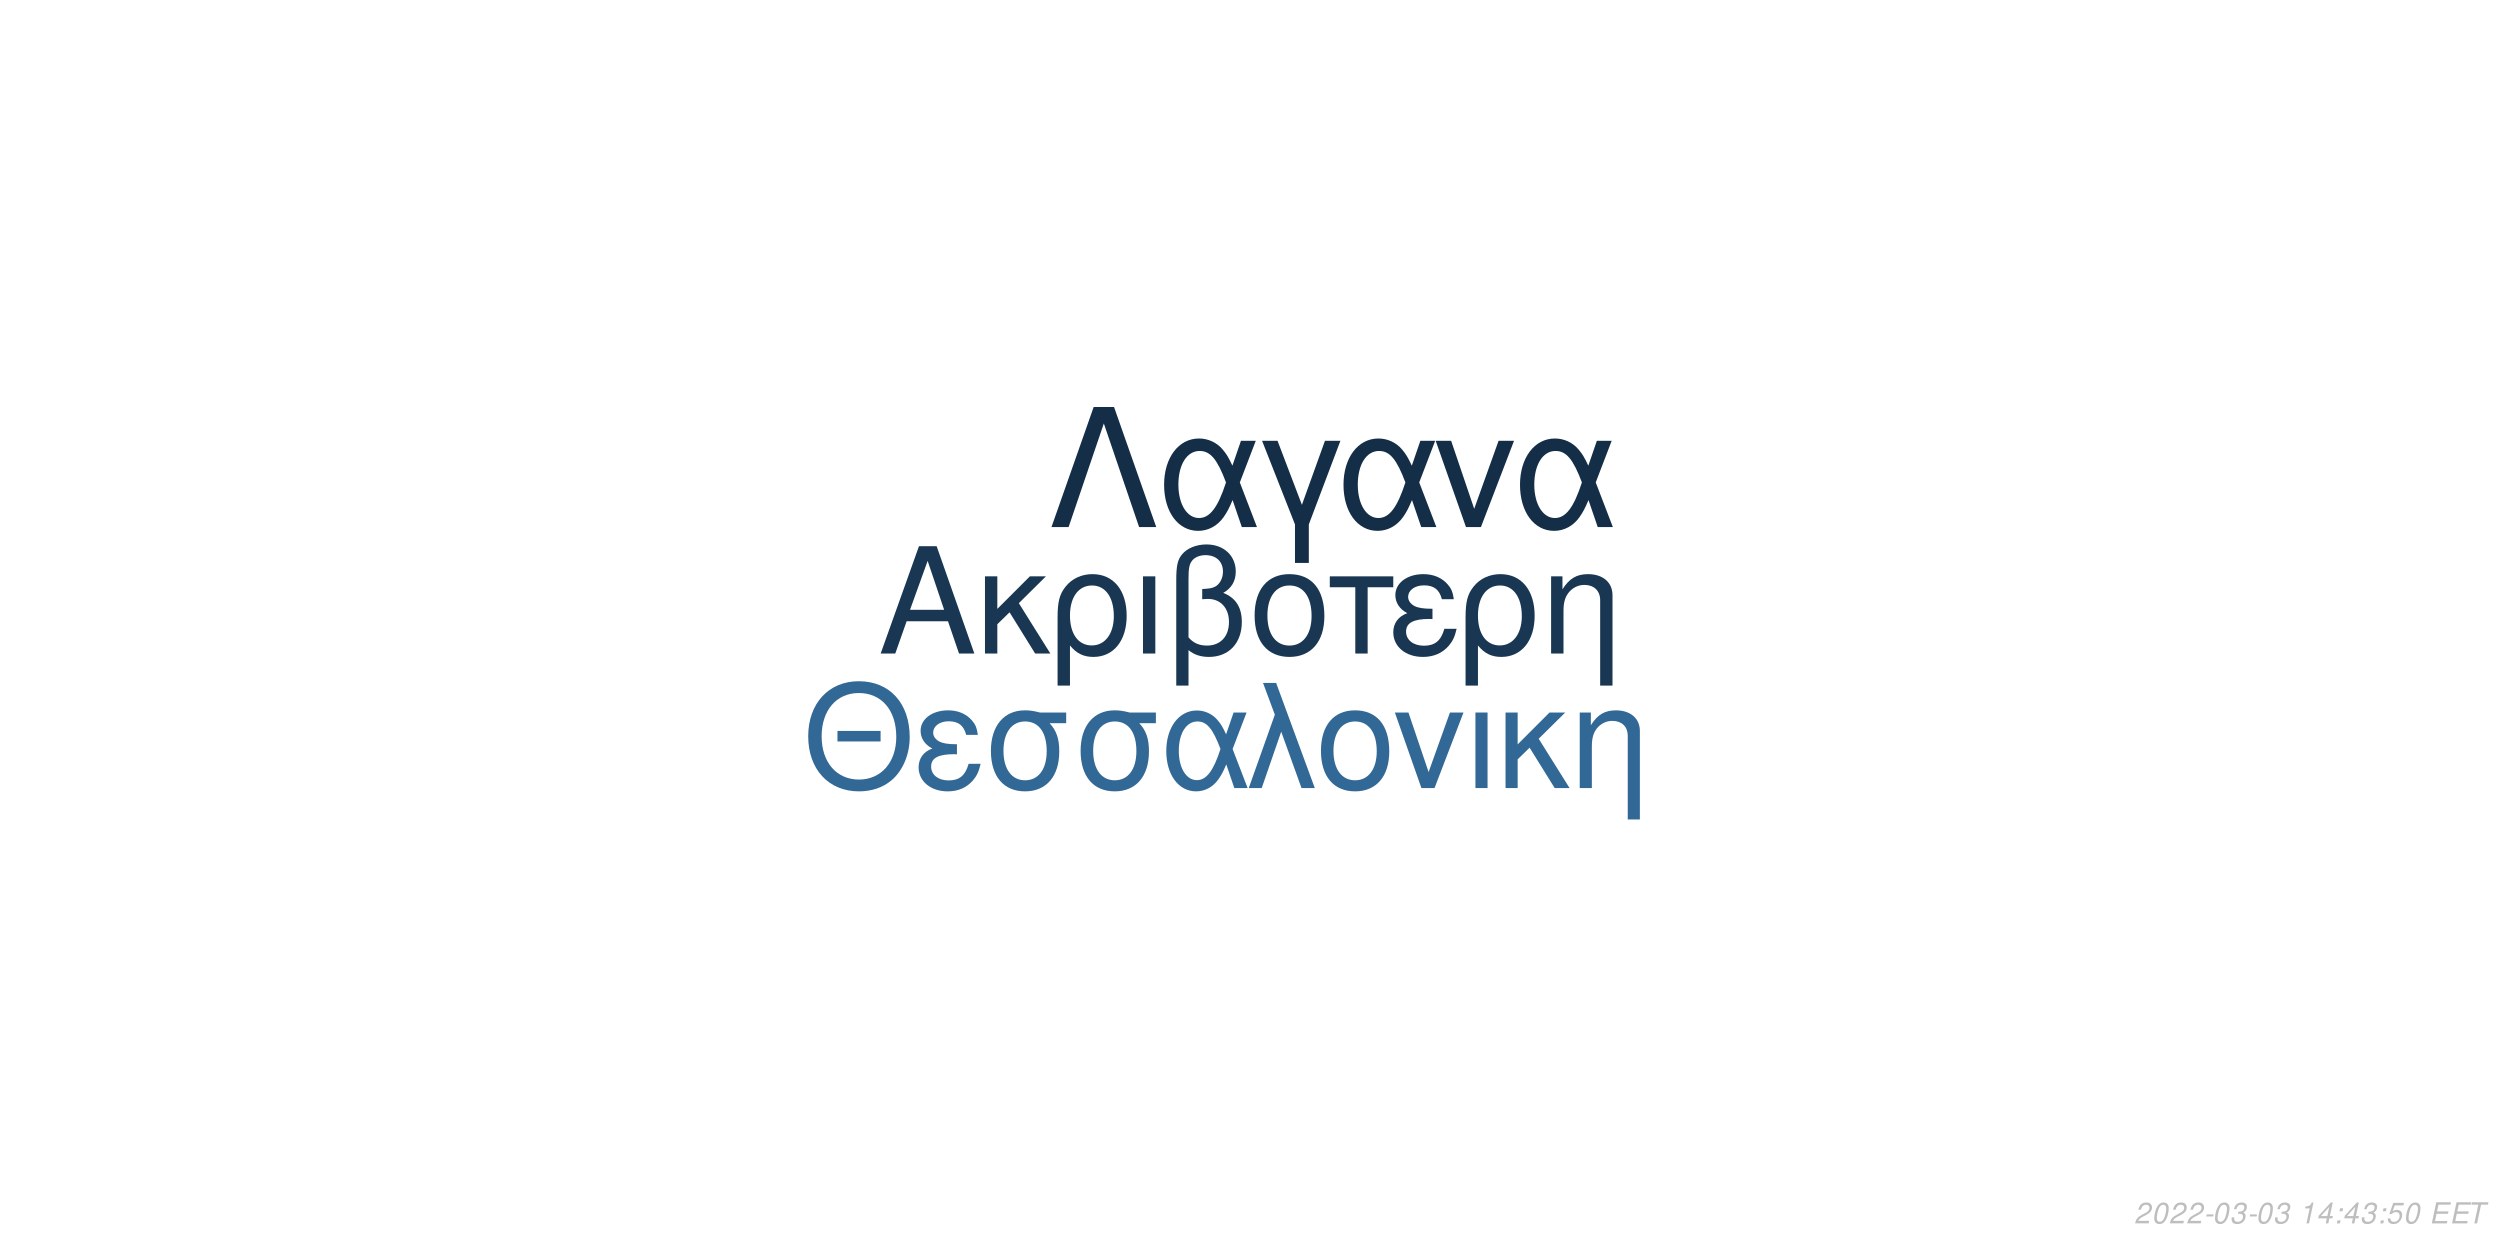
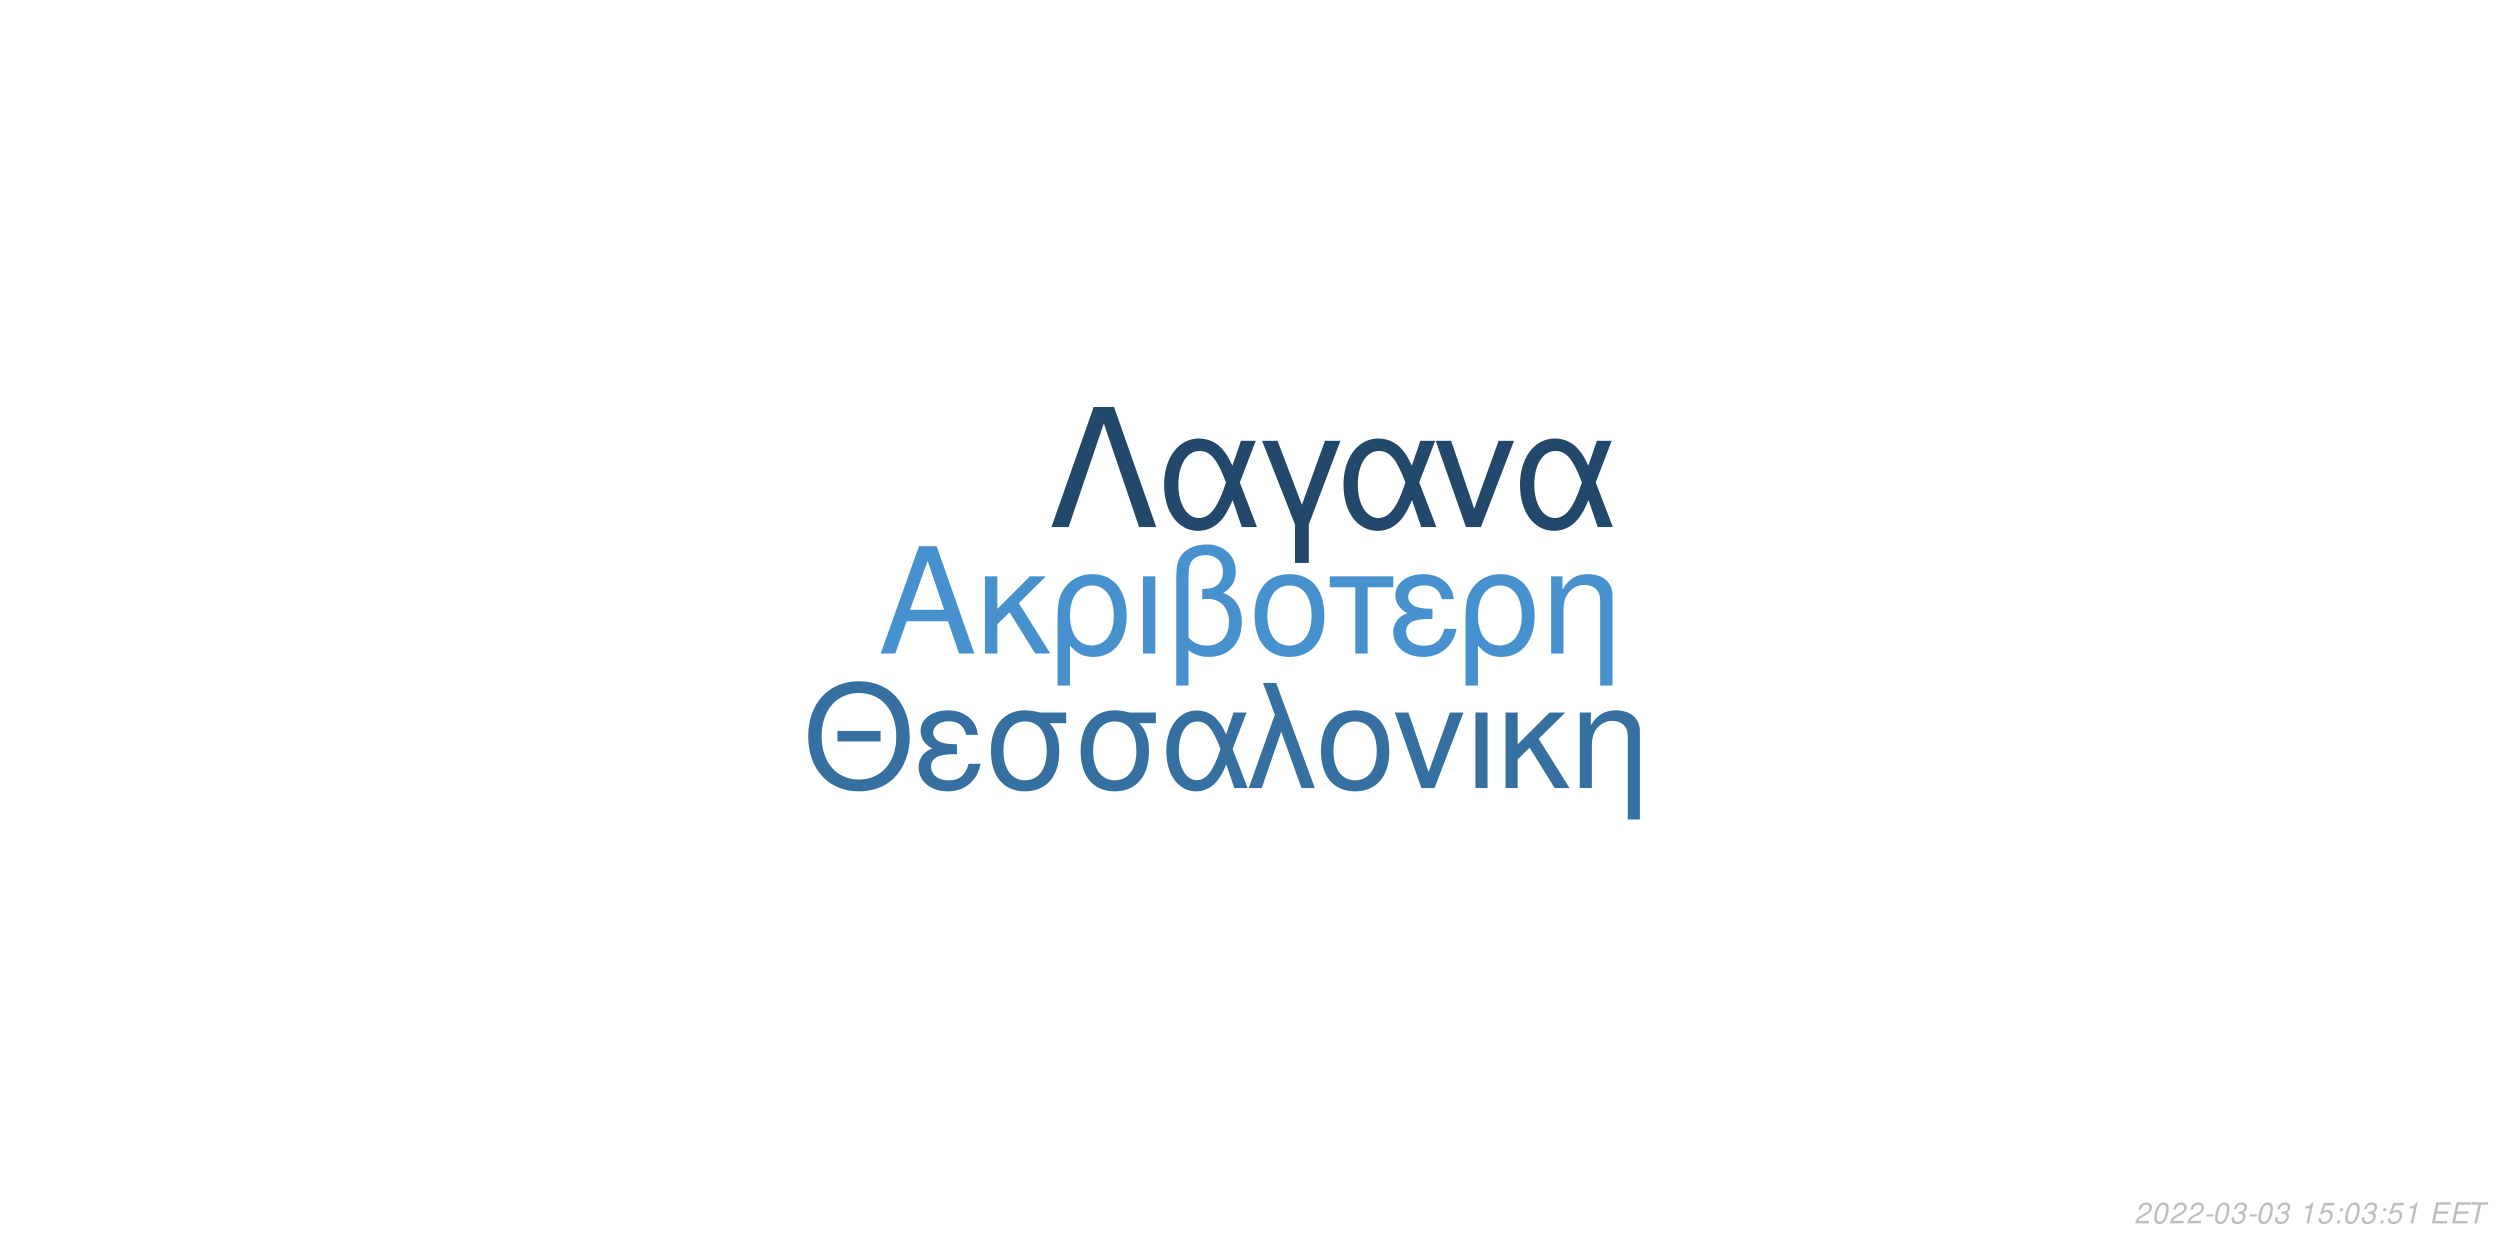
<svg xmlns="http://www.w3.org/2000/svg" xmlns:xlink="http://www.w3.org/1999/xlink" width="864pt" height="432pt" viewBox="0 0 864 432" version="1.1">
  <defs>
    <g>
      <symbol overflow="visible" id="glyph0-0">
        <path style="stroke:none;" d="" />
      </symbol>
      <symbol overflow="visible" id="glyph0-1">
        <path style="stroke:none;" d="M 24.125 -11.141 L 27.938 0 L 33.234 0 L 20.203 -37.094 L 14.094 -37.094 L 0.859 0 L 5.906 0 L 9.828 -11.141 Z M 22.797 -15.109 L 11 -15.109 L 17.094 -32.016 Z M 22.797 -15.109 " />
      </symbol>
      <symbol overflow="visible" id="glyph0-2">
        <path style="stroke:none;" d="M 7.172 -15.422 L 7.172 -26.672 L 2.906 -26.672 L 2.906 0 L 7.172 0 L 7.172 -10.125 L 11.406 -14.25 L 20.25 0 L 25.5 0 L 14.609 -17.406 L 23.969 -26.672 L 18.422 -26.672 Z M 7.172 -15.422 " />
      </symbol>
      <symbol overflow="visible" id="glyph0-3">
        <path style="stroke:none;" d="M 3 11.094 L 7.281 11.094 L 7.281 -2.797 C 9.516 -0.047 11.953 1.172 15.375 1.172 C 22.344 1.172 26.875 -4.422 26.875 -13.031 C 26.875 -21.891 22.297 -27.438 15.062 -27.438 C 11.297 -27.438 7.984 -25.906 5.797 -23.156 C 3.672 -20.516 3 -17.969 3 -12.359 Z M 14.906 -23.516 C 19.547 -23.516 22.438 -19.438 22.438 -12.922 C 22.438 -6.812 19.391 -2.797 14.812 -2.797 C 10.172 -2.797 7.281 -6.766 7.281 -13.125 C 7.281 -19.484 10.234 -23.516 14.906 -23.516 Z M 14.906 -23.516 " />
      </symbol>
      <symbol overflow="visible" id="glyph0-4">
        <path style="stroke:none;" d="M 3.516 0 L 7.781 0 L 7.781 -26.672 L 3.516 -26.672 Z M 3.516 0 " />
      </symbol>
      <symbol overflow="visible" id="glyph0-5">
        <path style="stroke:none;" d="M 4.016 11.094 L 8.25 11.094 L 8.25 -1.172 C 10.172 0.406 12.422 1.172 15.312 1.172 C 22.188 1.172 26.672 -3.609 26.672 -10.891 C 26.672 -15.984 24.578 -19.234 20.25 -20.969 C 23.109 -22.547 24.578 -25.031 24.578 -28.344 C 24.578 -33.844 20.406 -37.703 14.453 -37.703 C 10.938 -37.703 7.734 -36.391 6 -34.25 C 4.484 -32.422 4.016 -30.328 4.016 -25.391 Z M 8.25 -25.656 C 8.25 -29.359 8.5 -30.844 9.469 -32.062 C 10.375 -33.281 12.156 -34 14.094 -34 C 17.812 -34 20.156 -31.812 20.156 -28.297 C 20.156 -25.953 18.984 -23.812 17.297 -23.047 C 16.281 -22.547 15.469 -22.438 12.984 -22.297 L 12.984 -18.781 C 13.734 -18.828 14.344 -18.875 14.969 -18.875 C 19.344 -18.875 22.234 -15.719 22.234 -10.891 C 22.234 -5.906 19.281 -2.75 14.656 -2.75 C 11.953 -2.75 9.922 -3.609 8.25 -5.594 Z M 8.25 -25.656 " />
      </symbol>
      <symbol overflow="visible" id="glyph0-6">
        <path style="stroke:none;" d="M 14.094 -27.438 C 6.562 -27.438 2.094 -22.094 2.094 -13.125 C 2.094 -4.125 6.562 1.172 14.141 1.172 C 21.672 1.172 26.203 -4.172 26.203 -12.922 C 26.203 -22.188 21.828 -27.438 14.094 -27.438 Z M 14.141 -23.516 C 18.938 -23.516 21.781 -19.594 21.781 -12.984 C 21.781 -6.672 18.828 -2.75 14.141 -2.75 C 9.422 -2.75 6.516 -6.672 6.516 -13.125 C 6.516 -19.594 9.422 -23.516 14.141 -23.516 Z M 14.141 -23.516 " />
      </symbol>
      <symbol overflow="visible" id="glyph0-7">
        <path style="stroke:none;" d="M 7.891 0 L 12.156 0 L 12.156 -22.906 L 21.016 -22.906 L 21.016 -26.672 L -0.922 -26.672 L -0.922 -22.906 L 7.891 -22.906 Z M 7.891 0 " />
      </symbol>
      <symbol overflow="visible" id="glyph0-8">
        <path style="stroke:none;" d="M 14.562 -15.469 C 11.344 -15.469 9.562 -15.781 8.297 -16.438 C 6.922 -17.203 6.156 -18.328 6.156 -19.547 C 6.156 -21.891 8.453 -23.562 11.656 -23.562 C 15.062 -23.562 16.953 -22.094 17.812 -18.781 L 21.938 -18.781 C 21.578 -21.266 21.062 -22.5 19.797 -23.922 C 17.812 -26.203 14.906 -27.438 11.453 -27.438 C 5.797 -27.438 1.734 -24.375 1.734 -20.203 C 1.734 -17.609 3.156 -15.375 5.859 -13.938 C 2.797 -12.875 1.016 -10.484 1.016 -7.328 C 1.016 -2.391 5.297 1.172 11.25 1.172 C 14.969 1.172 17.906 -0.109 20.156 -2.641 C 21.578 -4.328 22.297 -5.797 22.906 -8.547 L 18.672 -8.547 C 17.5 -4.422 15.422 -2.703 11.609 -2.703 C 7.938 -2.703 5.438 -4.688 5.438 -7.578 C 5.438 -10.578 7.938 -11.953 13.484 -11.953 C 13.641 -11.953 14.094 -11.953 14.562 -11.906 Z M 14.562 -15.469 " />
      </symbol>
      <symbol overflow="visible" id="glyph0-9">
        <path style="stroke:none;" d="M 3.562 -26.672 L 3.562 0 L 7.844 0 L 7.844 -14.703 C 7.844 -17.906 8.5 -19.891 10.031 -21.531 C 11.406 -22.953 13.188 -23.719 15.062 -23.719 C 18.375 -23.719 20.516 -21.672 20.516 -18.469 L 20.516 11.094 L 24.781 11.094 L 24.781 -20.156 C 24.781 -24.578 21.469 -27.438 16.328 -27.438 C 12.359 -27.438 9.828 -25.906 7.484 -22.188 L 7.484 -26.672 Z M 3.562 -26.672 " />
      </symbol>
      <symbol overflow="visible" id="glyph1-0">
        <path style="stroke:none;" d="" />
      </symbol>
      <symbol overflow="visible" id="glyph1-1">
        <path style="stroke:none;" d="M 26.859 -19.734 L 11.953 -19.734 L 11.953 -16.094 L 26.859 -16.094 Z M 19.328 -36.922 C 8.922 -36.922 1.844 -29.25 1.844 -17.891 C 1.844 -6.484 8.875 1.141 19.391 1.141 C 23.812 1.141 27.703 -0.203 30.641 -2.688 C 34.578 -6.031 36.922 -11.656 36.922 -17.594 C 36.922 -29.297 30 -36.922 19.328 -36.922 Z M 19.328 -32.844 C 27.203 -32.844 32.281 -26.906 32.281 -17.688 C 32.281 -8.922 27.062 -2.938 19.391 -2.938 C 11.609 -2.938 6.484 -8.922 6.484 -17.891 C 6.484 -26.859 11.609 -32.844 19.328 -32.844 Z M 19.328 -32.844 " />
      </symbol>
      <symbol overflow="visible" id="glyph1-2">
        <path style="stroke:none;" d="M 14.25 -15.141 C 11.109 -15.141 9.375 -15.453 8.125 -16.094 C 6.781 -16.844 6.031 -17.938 6.031 -19.141 C 6.031 -21.422 8.266 -23.078 11.406 -23.078 C 14.75 -23.078 16.594 -21.625 17.438 -18.391 L 21.469 -18.391 C 21.125 -20.828 20.625 -22.031 19.391 -23.422 C 17.438 -25.656 14.594 -26.859 11.219 -26.859 C 5.688 -26.859 1.688 -23.875 1.688 -19.781 C 1.688 -17.234 3.094 -15.047 5.734 -13.656 C 2.734 -12.609 1 -10.266 1 -7.172 C 1 -2.344 5.188 1.141 11.016 1.141 C 14.656 1.141 17.547 -0.094 19.734 -2.594 C 21.125 -4.234 21.828 -5.688 22.422 -8.375 L 18.281 -8.375 C 17.141 -4.328 15.094 -2.641 11.359 -2.641 C 7.766 -2.641 5.328 -4.578 5.328 -7.422 C 5.328 -10.359 7.766 -11.703 13.203 -11.703 C 13.359 -11.703 13.797 -11.703 14.25 -11.656 Z M 14.25 -15.141 " />
      </symbol>
      <symbol overflow="visible" id="glyph1-3">
        <path style="stroke:none;" d="M 29 -26.109 L 19.938 -26.109 C 17.594 -26.703 16.438 -26.859 14.703 -26.859 C 7.469 -26.859 2.984 -21.469 2.984 -12.859 C 2.984 -4.031 7.375 1.141 14.797 1.141 C 22.172 1.141 26.609 -4.078 26.609 -12.656 C 26.609 -17.047 25.656 -19.828 23.266 -22.422 L 29 -22.422 Z M 14.797 -23.016 C 19.531 -23.016 22.266 -19.234 22.266 -12.75 C 22.266 -6.531 19.438 -2.688 14.797 -2.688 C 10.172 -2.688 7.328 -6.531 7.328 -12.859 C 7.328 -19.188 10.172 -23.016 14.797 -23.016 Z M 14.797 -23.016 " />
      </symbol>
      <symbol overflow="visible" id="glyph1-4">
        <path style="stroke:none;" d="M 29.344 -26.109 L 24.859 -26.109 L 22.266 -18.578 C 21.125 -21.031 20.484 -22.125 19.328 -23.469 C 17.547 -25.609 14.906 -26.812 12.156 -26.812 C 5.984 -26.812 1.594 -20.984 1.594 -12.812 C 1.594 -4.578 5.828 1.141 11.906 1.141 C 14.953 1.141 17.734 -0.344 19.625 -3.047 C 20.672 -4.531 21.281 -5.688 22.328 -8.172 L 25.109 0 L 29.703 0 L 24.516 -13.5 Z M 20.328 -13.5 C 17.891 -5.922 15.453 -2.734 12.156 -2.734 C 8.516 -2.734 5.922 -6.922 5.922 -12.812 C 5.922 -18.938 8.516 -23.016 12.359 -23.016 C 15.594 -23.016 17.688 -20.531 20.328 -13.5 Z M 20.328 -13.5 " />
      </symbol>
      <symbol overflow="visible" id="glyph1-5">
        <path style="stroke:none;" d="M 1.094 0 L 5.578 0 L 12.312 -19.484 L 19.328 0 L 23.922 0 L 10.562 -36.328 L 6.031 -36.328 L 10.109 -25.359 Z M 1.094 0 " />
      </symbol>
      <symbol overflow="visible" id="glyph1-6">
        <path style="stroke:none;" d="M 13.797 -26.859 C 6.422 -26.859 2.047 -21.625 2.047 -12.859 C 2.047 -4.031 6.422 1.141 13.859 1.141 C 21.234 1.141 25.656 -4.078 25.656 -12.656 C 25.656 -21.719 21.375 -26.859 13.797 -26.859 Z M 13.859 -23.016 C 18.531 -23.016 21.328 -19.188 21.328 -12.703 C 21.328 -6.531 18.438 -2.688 13.859 -2.688 C 9.219 -2.688 6.375 -6.531 6.375 -12.859 C 6.375 -19.188 9.219 -23.016 13.859 -23.016 Z M 13.859 -23.016 " />
      </symbol>
      <symbol overflow="visible" id="glyph1-7">
        <path style="stroke:none;" d="M 14.297 0 L 24.312 -26.109 L 19.625 -26.109 L 12.25 -5.531 L 5.281 -26.109 L 0.594 -26.109 L 9.766 0 Z M 14.297 0 " />
      </symbol>
      <symbol overflow="visible" id="glyph1-8">
        <path style="stroke:none;" d="M 3.438 0 L 7.625 0 L 7.625 -26.109 L 3.438 -26.109 Z M 3.438 0 " />
      </symbol>
      <symbol overflow="visible" id="glyph1-9">
        <path style="stroke:none;" d="M 7.031 -15.094 L 7.031 -26.109 L 2.844 -26.109 L 2.844 0 L 7.031 0 L 7.031 -9.922 L 11.156 -13.953 L 19.828 0 L 24.969 0 L 14.297 -17.047 L 23.469 -26.109 L 18.031 -26.109 Z M 7.031 -15.094 " />
      </symbol>
      <symbol overflow="visible" id="glyph1-10">
        <path style="stroke:none;" d="M 3.484 -26.109 L 3.484 0 L 7.672 0 L 7.672 -14.406 C 7.672 -17.547 8.328 -19.484 9.812 -21.078 C 11.156 -22.469 12.906 -23.219 14.75 -23.219 C 17.984 -23.219 20.078 -21.234 20.078 -18.094 L 20.078 10.859 L 24.266 10.859 L 24.266 -19.734 C 24.266 -24.062 21.031 -26.859 16 -26.859 C 12.109 -26.859 9.609 -25.359 7.328 -21.719 L 7.328 -26.109 Z M 3.484 -26.109 " />
      </symbol>
      <symbol overflow="visible" id="glyph2-0">
        <path style="stroke:none;" d="" />
      </symbol>
      <symbol overflow="visible" id="glyph2-1">
        <path style="stroke:none;" d="M 22.531 -41.484 L 15.484 -41.484 L 0.906 0 L 6.828 0 L 19 -35.797 L 31.188 0 L 37.109 0 Z M 22.531 -41.484 " />
      </symbol>
      <symbol overflow="visible" id="glyph2-2">
        <path style="stroke:none;" d="M 33.516 -29.812 L 28.391 -29.812 L 25.438 -21.219 C 24.125 -24.016 23.391 -25.266 22.078 -26.797 C 20.031 -29.25 17.016 -30.609 13.891 -30.609 C 6.828 -30.609 1.828 -23.953 1.828 -14.625 C 1.828 -5.234 6.656 1.312 13.594 1.312 C 17.078 1.312 20.266 -0.391 22.422 -3.469 C 23.609 -5.172 24.297 -6.484 25.5 -9.328 L 28.688 0 L 33.922 0 L 28 -15.422 Z M 23.219 -15.422 C 20.422 -6.766 17.641 -3.125 13.891 -3.125 C 9.734 -3.125 6.766 -7.906 6.766 -14.625 C 6.766 -21.625 9.734 -26.297 14.109 -26.297 C 17.812 -26.297 20.203 -23.453 23.219 -15.422 Z M 23.219 -15.422 " />
      </symbol>
      <symbol overflow="visible" id="glyph2-3">
        <path style="stroke:none;" d="M 12.062 12.406 L 16.844 12.406 L 16.844 -0.906 L 27.766 -29.812 L 22.422 -29.812 L 14.453 -7.688 L 6.031 -29.812 L 0.688 -29.812 L 12.062 -0.906 Z M 12.062 12.406 " />
      </symbol>
      <symbol overflow="visible" id="glyph2-4">
        <path style="stroke:none;" d="M 16.328 0 L 27.766 -29.812 L 22.422 -29.812 L 14 -6.312 L 6.031 -29.812 L 0.688 -29.812 L 11.156 0 Z M 16.328 0 " />
      </symbol>
      <symbol overflow="visible" id="glyph3-0">
        <path style="stroke:none;" d="" />
      </symbol>
      <symbol overflow="visible" id="glyph3-1">
        <path style="stroke:none;" d="M 5.234 -0.875 L 1.469 -0.875 C 1.641 -1.375 2.203 -1.891 3.109 -2.344 L 4.234 -2.938 C 5.562 -3.625 6.219 -4.469 6.219 -5.484 C 6.219 -5.938 6.062 -6.359 5.797 -6.656 C 5.469 -7.047 4.984 -7.234 4.312 -7.234 C 2.766 -7.234 1.891 -6.453 1.484 -4.734 L 2.375 -4.734 C 2.484 -5.188 2.609 -5.484 2.797 -5.75 C 3.094 -6.203 3.609 -6.453 4.188 -6.453 C 4.891 -6.453 5.344 -6.031 5.344 -5.375 C 5.344 -4.703 4.859 -4.094 4.016 -3.656 L 2.984 -3.125 C 1.234 -2.188 0.797 -1.656 0.344 -0.016 L 5.047 -0.016 Z M 5.234 -0.875 " />
      </symbol>
      <symbol overflow="visible" id="glyph3-2">
        <path style="stroke:none;" d="M 4.203 -7.234 C 3.375 -7.234 2.688 -6.812 2.125 -5.984 C 1.484 -5.047 0.984 -3.188 0.984 -1.734 C 0.984 -1.109 1.172 -0.562 1.484 -0.266 C 1.797 0.047 2.281 0.234 2.766 0.234 C 3.625 0.234 4.281 -0.156 4.859 -1.016 C 5.516 -1.953 6 -3.797 6 -5.266 C 6 -6.5 5.328 -7.234 4.203 -7.234 Z M 4.094 -6.453 C 4.734 -6.453 5.125 -5.984 5.125 -5.156 C 5.125 -4.203 4.781 -2.625 4.406 -1.812 C 3.984 -0.938 3.516 -0.547 2.875 -0.547 C 2.25 -0.547 1.875 -1.031 1.875 -1.828 C 1.875 -2.797 2.203 -4.344 2.594 -5.203 C 2.984 -6.047 3.453 -6.453 4.094 -6.453 Z M 4.094 -6.453 " />
      </symbol>
      <symbol overflow="visible" id="glyph3-3">
        <path style="stroke:none;" d="M 3.516 -3.125 L 1.125 -3.125 L 0.969 -2.406 L 3.359 -2.406 Z M 3.516 -3.125 " />
      </symbol>
      <symbol overflow="visible" id="glyph3-4">
        <path style="stroke:none;" d="M 2.922 -3.312 C 3.125 -3.344 3.234 -3.344 3.375 -3.344 C 4.203 -3.344 4.688 -3 4.688 -2.406 C 4.688 -1.312 3.906 -0.547 2.781 -0.547 C 2.047 -0.547 1.594 -0.938 1.594 -1.562 C 1.594 -1.719 1.609 -1.844 1.656 -2.094 L 0.766 -2.094 C 0.734 -1.797 0.719 -1.641 0.719 -1.469 C 0.719 -0.375 1.406 0.234 2.641 0.234 C 3.547 0.234 4.297 -0.078 4.812 -0.656 C 5.266 -1.156 5.562 -1.875 5.562 -2.547 C 5.562 -3.125 5.344 -3.453 4.797 -3.734 C 5.641 -4.234 6.016 -4.844 6.016 -5.734 C 6.016 -6.656 5.312 -7.234 4.203 -7.234 C 3.375 -7.234 2.672 -6.938 2.188 -6.375 C 1.891 -6.031 1.703 -5.641 1.516 -4.906 L 2.391 -4.906 C 2.5 -5.359 2.594 -5.594 2.734 -5.812 C 3.047 -6.234 3.516 -6.453 4.078 -6.453 C 4.734 -6.453 5.141 -6.125 5.141 -5.578 C 5.141 -5.188 5.016 -4.797 4.797 -4.547 C 4.516 -4.234 4 -4.062 3.266 -4.062 L 3.078 -4.062 Z M 2.922 -3.312 " />
      </symbol>
      <symbol overflow="visible" id="glyph3-5">
        <path style="stroke:none;" d="" />
      </symbol>
      <symbol overflow="visible" id="glyph3-6">
        <path style="stroke:none;" d="M 3.703 -5.188 L 2.594 0 L 3.469 0 L 5.016 -7.234 L 4.438 -7.234 C 3.906 -6.156 3.688 -6.016 2.234 -5.812 L 2.109 -5.188 Z M 3.703 -5.188 " />
      </symbol>
      <symbol overflow="visible" id="glyph3-7">
-         <path style="stroke:none;" d="M 3.625 -1.75 L 3.266 0 L 4.141 0 L 4.516 -1.75 L 5.562 -1.75 L 5.734 -2.531 L 4.688 -2.531 L 5.688 -7.234 L 5.016 -7.234 L 0.844 -2.672 L 0.641 -1.75 Z M 3.797 -2.531 L 1.594 -2.531 L 4.469 -5.703 Z M 3.797 -2.531 " />
+         <path style="stroke:none;" d="M 6.297 -7.094 L 2.594 -7.094 L 1.234 -3.234 L 2.047 -3.234 C 2.656 -3.766 2.938 -3.906 3.531 -3.906 C 4.328 -3.906 4.797 -3.453 4.797 -2.688 C 4.797 -1.438 3.969 -0.547 2.828 -0.547 C 2.031 -0.547 1.609 -0.938 1.578 -1.734 L 0.703 -1.734 L 0.703 -1.516 C 0.703 -0.938 0.844 -0.547 1.188 -0.266 C 1.562 0.062 2.078 0.234 2.703 0.234 C 3.656 0.234 4.391 -0.156 4.984 -0.922 C 5.422 -1.5 5.672 -2.234 5.672 -2.953 C 5.672 -4 4.938 -4.672 3.812 -4.672 C 3.328 -4.672 2.906 -4.547 2.406 -4.234 L 3.109 -6.219 L 6.109 -6.219 Z M 6.297 -7.094 " />
      </symbol>
      <symbol overflow="visible" id="glyph3-8">
        <path style="stroke:none;" d="M 2.359 -1.031 L 1.312 -1.031 L 1.094 0 L 2.141 0 Z M 3.266 -5.234 L 2.219 -5.234 L 2 -4.203 L 3.047 -4.203 Z M 3.266 -5.234 " />
      </symbol>
      <symbol overflow="visible" id="glyph3-9">
-         <path style="stroke:none;" d="M 6.297 -7.094 L 2.594 -7.094 L 1.234 -3.234 L 2.047 -3.234 C 2.656 -3.766 2.938 -3.906 3.531 -3.906 C 4.328 -3.906 4.797 -3.453 4.797 -2.688 C 4.797 -1.438 3.969 -0.547 2.828 -0.547 C 2.031 -0.547 1.609 -0.938 1.578 -1.734 L 0.703 -1.734 L 0.703 -1.516 C 0.703 -0.938 0.844 -0.547 1.188 -0.266 C 1.562 0.062 2.078 0.234 2.703 0.234 C 3.656 0.234 4.391 -0.156 4.984 -0.922 C 5.422 -1.5 5.672 -2.234 5.672 -2.953 C 5.672 -4 4.938 -4.672 3.812 -4.672 C 3.328 -4.672 2.906 -4.547 2.406 -4.234 L 3.109 -6.219 L 6.109 -6.219 Z M 6.297 -7.094 " />
+         <path style="stroke:none;" d="M 2.547 -3.312 L 6.5 -3.312 L 6.688 -4.141 L 2.719 -4.141 L 3.219 -6.469 L 7.344 -6.469 L 7.516 -7.297 L 2.453 -7.297 L 0.906 0 L 6.125 0 L 6.297 -0.812 L 2.016 -0.812 Z M 2.547 -3.312 " />
      </symbol>
      <symbol overflow="visible" id="glyph3-10">
-         <path style="stroke:none;" d="M 2.547 -3.312 L 6.5 -3.312 L 6.688 -4.141 L 2.719 -4.141 L 3.219 -6.469 L 7.344 -6.469 L 7.516 -7.297 L 2.453 -7.297 L 0.906 0 L 6.125 0 L 6.297 -0.812 L 2.016 -0.812 Z M 2.547 -3.312 " />
-       </symbol>
-       <symbol overflow="visible" id="glyph3-11">
        <path style="stroke:none;" d="M 4.938 -6.469 L 7.312 -6.469 L 7.484 -7.297 L 1.75 -7.297 L 1.578 -6.469 L 3.984 -6.469 L 2.609 0 L 3.547 0 Z M 4.938 -6.469 " />
      </symbol>
    </g>
  </defs>
  <g id="surface1">
    <rect x="0" y="0" width="864" height="432" style="fill:rgb(100%,100%,100%);fill-opacity:1;stroke:none;" />
-     <g style="fill:rgb(9.804%,21.176%,32.157%);fill-opacity:1;">
+     <g style="fill:rgb(27.843%,57.255%,80.784%);fill-opacity:1;">
      <use xlink:href="#glyph0-1" x="303.5" y="225.861" />
      <use xlink:href="#glyph0-2" x="337.5" y="225.861" />
      <use xlink:href="#glyph0-3" x="362.5" y="225.861" />
      <use xlink:href="#glyph0-4" x="391.5" y="225.861" />
      <use xlink:href="#glyph0-5" x="402.5" y="225.861" />
      <use xlink:href="#glyph0-6" x="431.5" y="225.861" />
      <use xlink:href="#glyph0-7" x="460.5" y="225.861" />
      <use xlink:href="#glyph0-8" x="480.5" y="225.861" />
      <use xlink:href="#glyph0-3" x="503.5" y="225.861" />
      <use xlink:href="#glyph0-9" x="532.5" y="225.861" />
    </g>
-     <g style="fill:rgb(19.608%,40.784%,58.431%);fill-opacity:1;">
+     <g style="fill:rgb(21.176%,43.922%,62.745%);fill-opacity:1;">
      <use xlink:href="#glyph1-1" x="277.473" y="272.354" />
      <use xlink:href="#glyph1-2" x="316.473" y="272.354" />
      <use xlink:href="#glyph1-3" x="339.473" y="272.354" />
      <use xlink:href="#glyph1-3" x="370.473" y="272.354" />
      <use xlink:href="#glyph1-4" x="401.473" y="272.354" />
      <use xlink:href="#glyph1-5" x="430.473" y="272.354" />
      <use xlink:href="#glyph1-6" x="454.473" y="272.354" />
      <use xlink:href="#glyph1-7" x="481.473" y="272.354" />
      <use xlink:href="#glyph1-8" x="506.473" y="272.354" />
      <use xlink:href="#glyph1-9" x="517.473" y="272.354" />
      <use xlink:href="#glyph1-10" x="542.473" y="272.354" />
    </g>
-     <g style="fill:rgb(7.843%,18.039%,27.843%);fill-opacity:1;">
+     <g style="fill:rgb(13.333%,28.627%,42.353%);fill-opacity:1;">
      <use xlink:href="#glyph2-1" x="362.484" y="182.152" />
      <use xlink:href="#glyph2-2" x="400.484" y="182.152" />
      <use xlink:href="#glyph2-3" x="435.484" y="182.152" />
      <use xlink:href="#glyph2-2" x="462.484" y="182.152" />
      <use xlink:href="#glyph2-4" x="495.484" y="182.152" />
      <use xlink:href="#glyph2-2" x="523.484" y="182.152" />
    </g>
    <g style="fill:rgb(74.51%,74.51%,74.51%);fill-opacity:1;">
      <use xlink:href="#glyph3-1" x="737.52" y="422.81" />
      <use xlink:href="#glyph3-2" x="743.52" y="422.81" />
      <use xlink:href="#glyph3-1" x="749.52" y="422.81" />
      <use xlink:href="#glyph3-1" x="755.52" y="422.81" />
      <use xlink:href="#glyph3-3" x="761.52" y="422.81" />
      <use xlink:href="#glyph3-2" x="764.52" y="422.81" />
      <use xlink:href="#glyph3-4" x="770.52" y="422.81" />
      <use xlink:href="#glyph3-3" x="776.52" y="422.81" />
      <use xlink:href="#glyph3-2" x="779.52" y="422.81" />
      <use xlink:href="#glyph3-4" x="785.52" y="422.81" />
      <use xlink:href="#glyph3-5" x="791.52" y="422.81" />
      <use xlink:href="#glyph3-6" x="794.52" y="422.81" />
      <use xlink:href="#glyph3-7" x="800.52" y="422.81" />
      <use xlink:href="#glyph3-8" x="806.52" y="422.81" />
-       <use xlink:href="#glyph3-7" x="809.52" y="422.81" />
+       <use xlink:href="#glyph3-2" x="809.52" y="422.81" />
      <use xlink:href="#glyph3-4" x="815.52" y="422.81" />
      <use xlink:href="#glyph3-8" x="821.52" y="422.81" />
-       <use xlink:href="#glyph3-9" x="824.52" y="422.81" />
-       <use xlink:href="#glyph3-2" x="830.52" y="422.81" />
+       <use xlink:href="#glyph3-7" x="824.52" y="422.81" />
+       <use xlink:href="#glyph3-6" x="830.52" y="422.81" />
      <use xlink:href="#glyph3-5" x="836.52" y="422.81" />
-       <use xlink:href="#glyph3-10" x="839.52" y="422.81" />
-       <use xlink:href="#glyph3-10" x="846.52" y="422.81" />
-       <use xlink:href="#glyph3-11" x="852.52" y="422.81" />
+       <use xlink:href="#glyph3-9" x="839.52" y="422.81" />
+       <use xlink:href="#glyph3-9" x="846.52" y="422.81" />
+       <use xlink:href="#glyph3-10" x="852.52" y="422.81" />
    </g>
  </g>
</svg>
